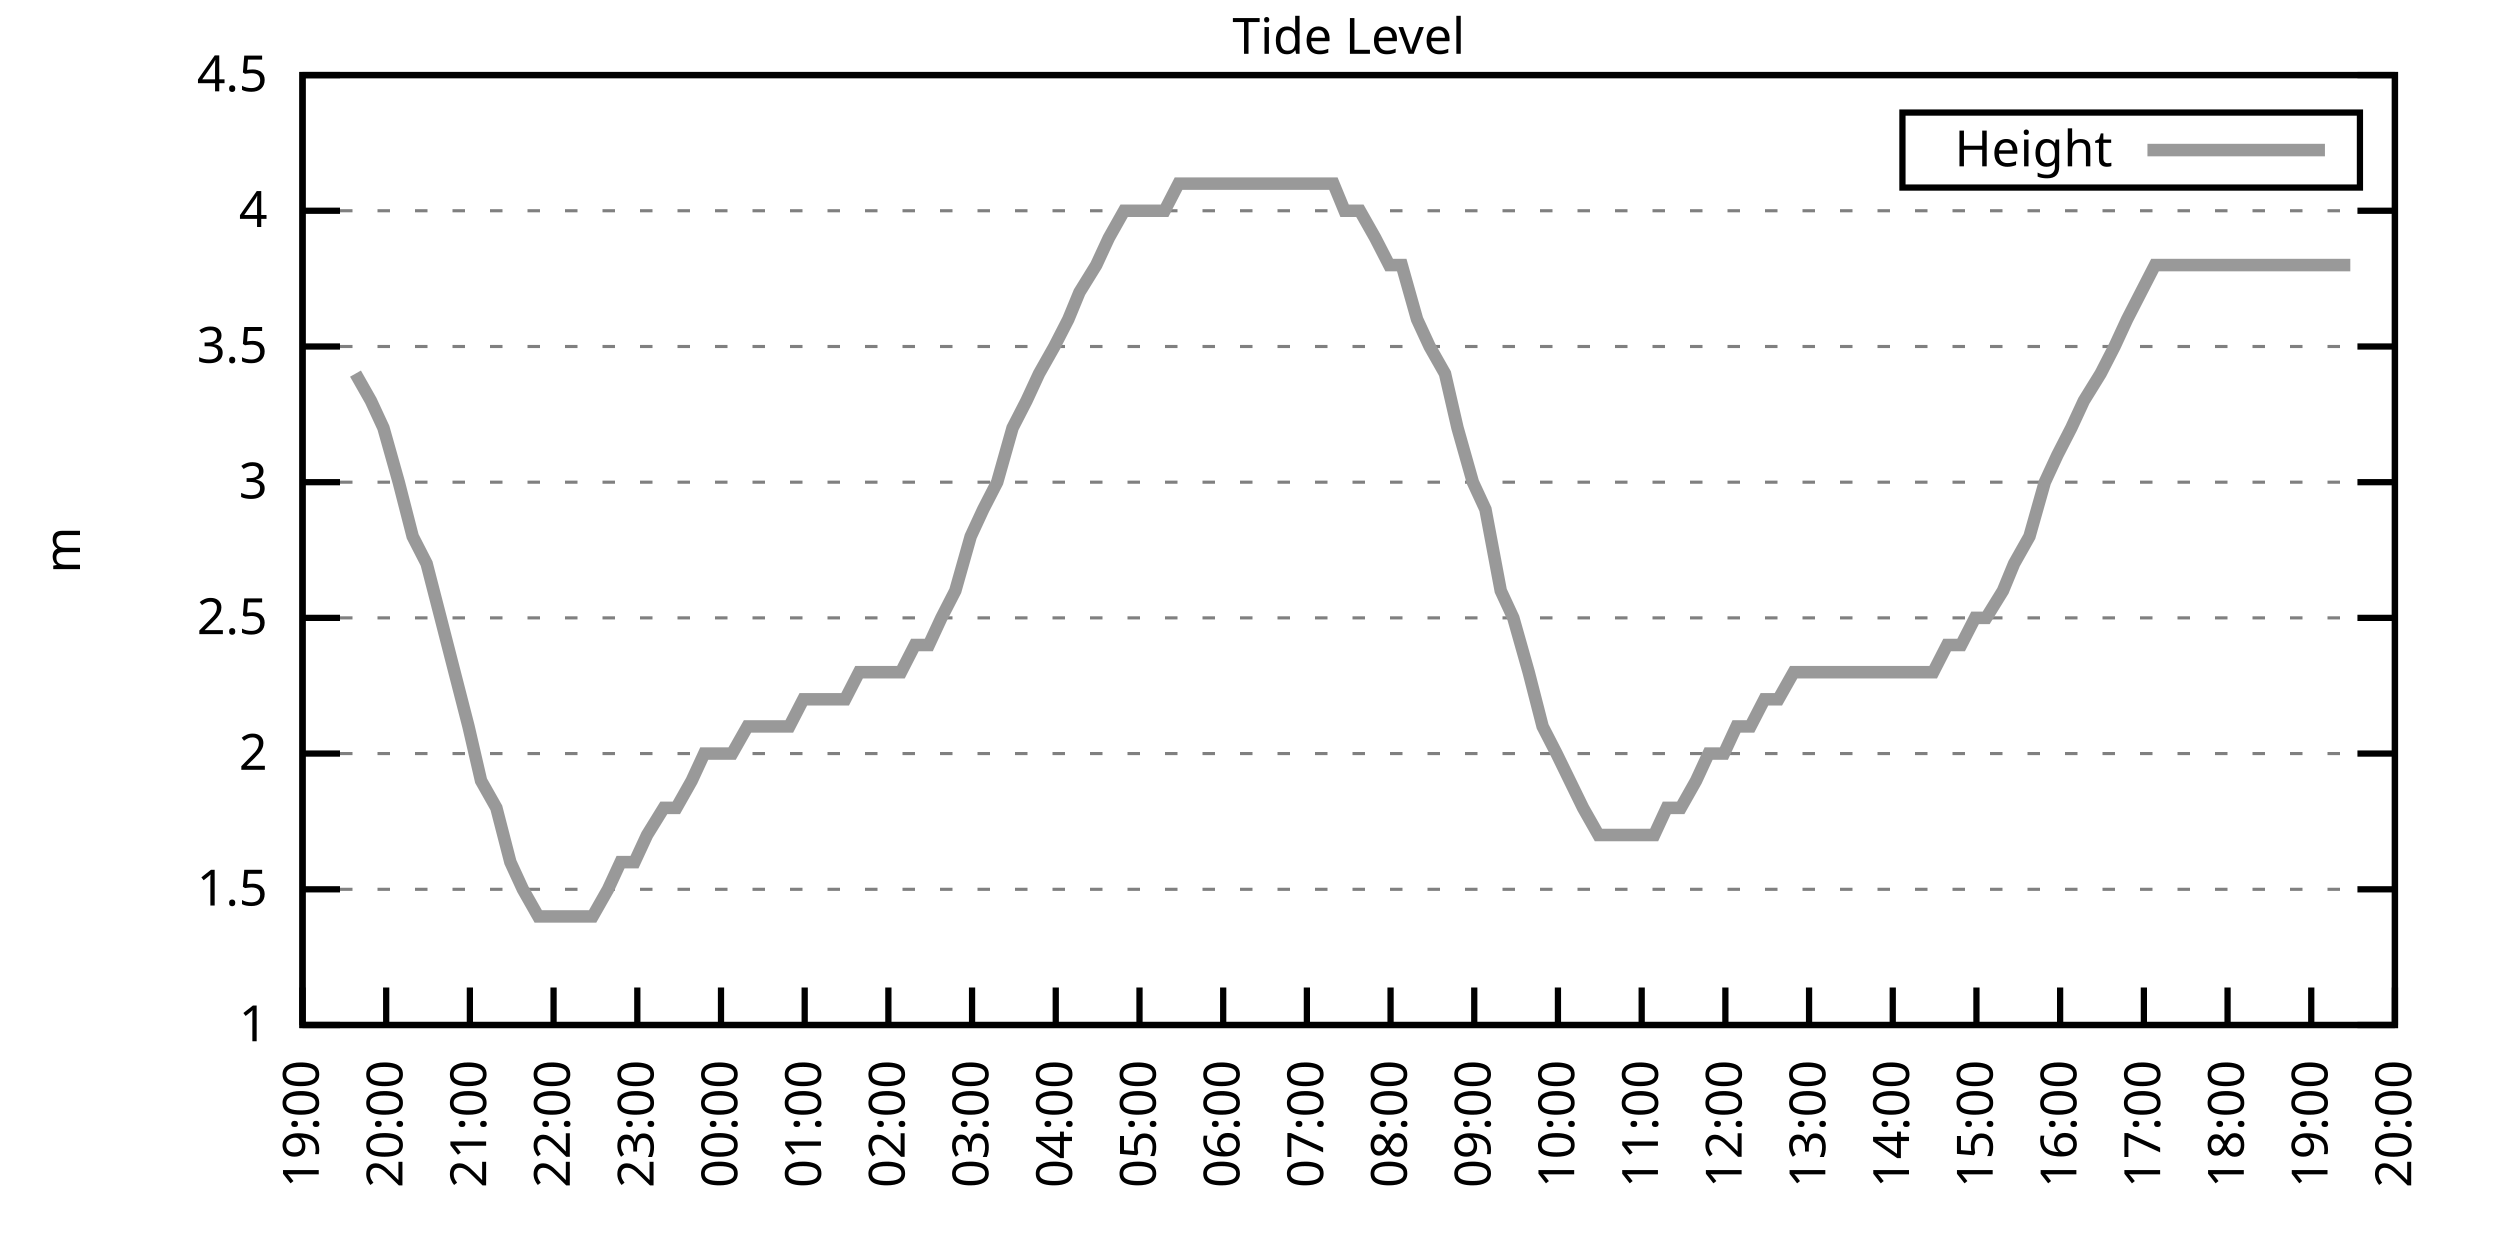
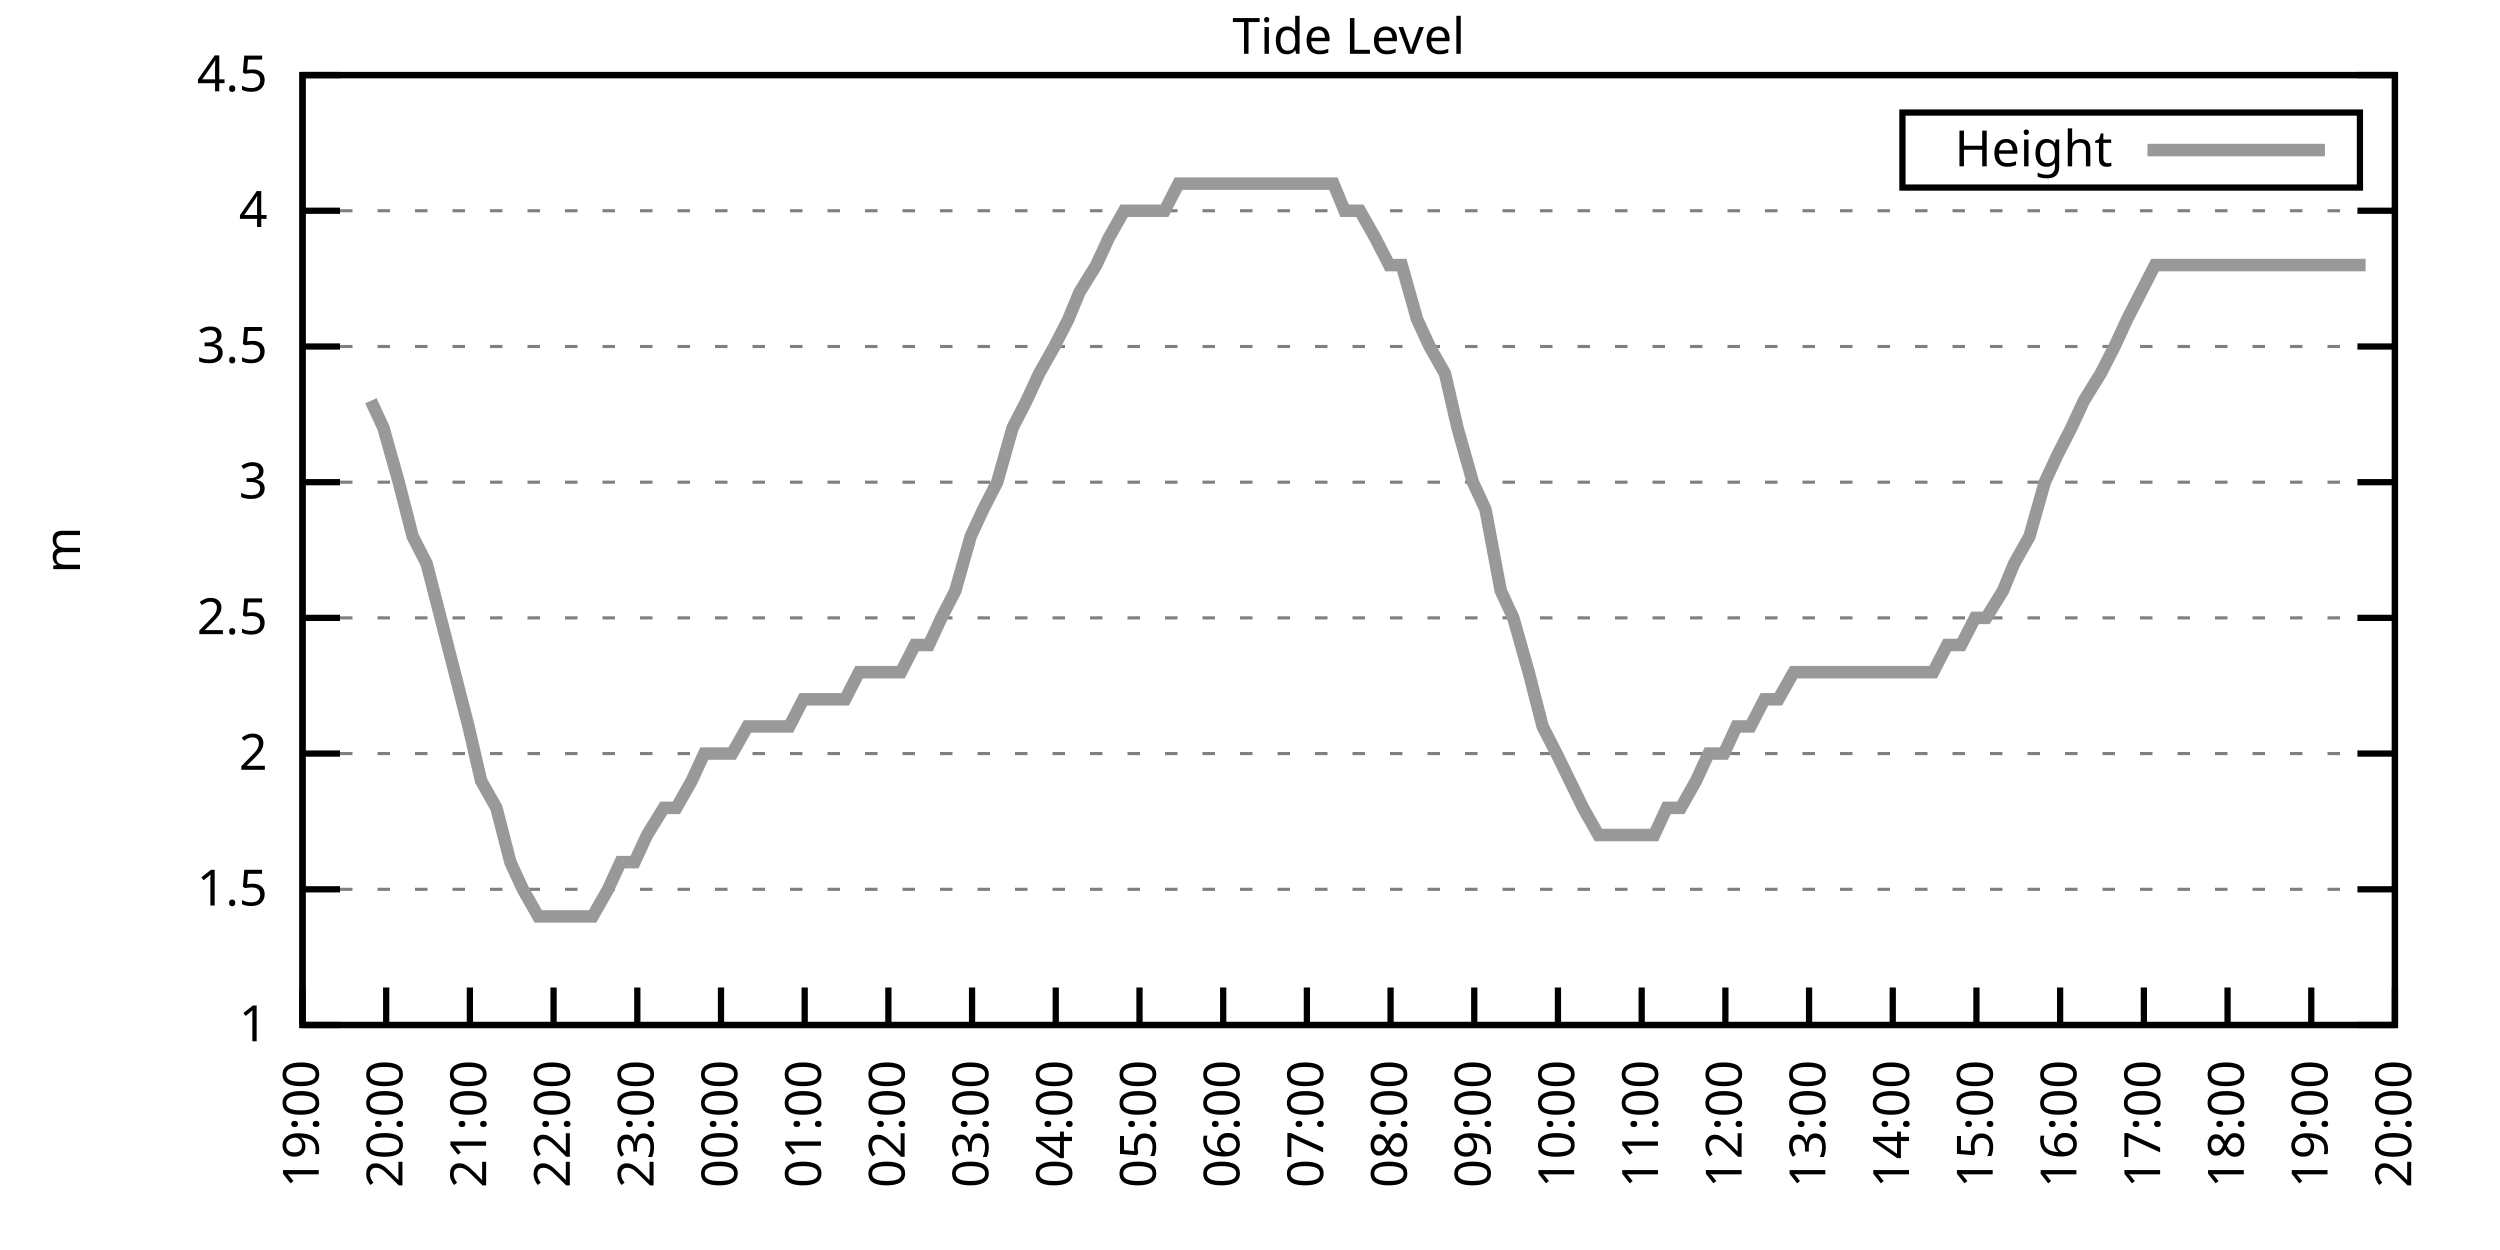
<svg xmlns="http://www.w3.org/2000/svg" xmlns:xlink="http://www.w3.org/1999/xlink" width="400" height="200" viewBox="0 0 400 200">
  <g id="gnuplot_canvas">
    <rect x="0" y="0" width="400" height="200" fill="none" />
    <defs>
      <circle id="gpDot" r="0.5" stroke-width="0.5" stroke="currentColor" />
      <path id="gpPt0" stroke-width="0.333" stroke="currentColor" d="M-1,0 h2 M0,-1 v2" />
      <path id="gpPt1" stroke-width="0.333" stroke="currentColor" d="M-1,-1 L1,1 M1,-1 L-1,1" />
      <path id="gpPt2" stroke-width="0.333" stroke="currentColor" d="M-1,0 L1,0 M0,-1 L0,1 M-1,-1 L1,1 M-1,1 L1,-1" />
      <rect id="gpPt3" stroke-width="0.333" stroke="currentColor" x="-1" y="-1" width="2" height="2" />
      <rect id="gpPt4" stroke-width="0.333" stroke="currentColor" fill="currentColor" x="-1" y="-1" width="2" height="2" />
      <circle id="gpPt5" stroke-width="0.333" stroke="currentColor" cx="0" cy="0" r="1" />
      <use xlink:href="#gpPt5" id="gpPt6" fill="currentColor" stroke="none" />
      <path id="gpPt7" stroke-width="0.333" stroke="currentColor" d="M0,-1.33 L-1.33,0.67 L1.33,0.67 z" />
      <use xlink:href="#gpPt7" id="gpPt8" fill="currentColor" stroke="none" />
      <use xlink:href="#gpPt7" id="gpPt9" stroke="currentColor" transform="rotate(180)" />
      <use xlink:href="#gpPt9" id="gpPt10" fill="currentColor" stroke="none" />
      <use xlink:href="#gpPt3" id="gpPt11" stroke="currentColor" transform="rotate(45)" />
      <use xlink:href="#gpPt11" id="gpPt12" fill="currentColor" stroke="none" />
      <path id="gpPt13" stroke-width="0.333" stroke="currentColor" d="M0,1.330 L1.265,0.411 L0.782,-1.067 L-0.782,-1.076 L-1.265,0.411 z" />
      <use xlink:href="#gpPt13" id="gpPt14" fill="currentColor" stroke="none" />
      <filter id="textbox" filterUnits="objectBoundingBox" x="0" y="0" height="1" width="1">
        <feFlood flood-color="white" flood-opacity="1" result="bgnd" />
        <feComposite in="SourceGraphic" in2="bgnd" operator="atop" />
      </filter>
      <filter id="greybox" filterUnits="objectBoundingBox" x="0" y="0" height="1" width="1">
        <feFlood flood-color="lightgrey" flood-opacity="1" result="grey" />
        <feComposite in="SourceGraphic" in2="grey" operator="atop" />
      </filter>
    </defs>
    <g fill="none" color="white" stroke="currentColor" stroke-width="1.00" stroke-linecap="butt" stroke-linejoin="miter">
</g>
    <g fill="none" color="black" stroke="currentColor" stroke-width="1.00" stroke-linecap="butt" stroke-linejoin="miter">
      <g stroke="none" shape-rendering="crispEdges">
        <polygon fill="rgb(255, 255, 255)" points="48.40,164.00 383.18,164.00 383.18,12.02 48.40,12.02 " />
      </g>
    </g>
    <g fill="none" color="black" stroke="currentColor" stroke-width="1.00" stroke-linecap="butt" stroke-linejoin="miter">
</g>
    <g fill="none" color="black" stroke="black" stroke-width="0.50" stroke-linecap="butt" stroke-linejoin="miter">
</g>
    <g fill="none" color="gray" stroke="currentColor" stroke-width="0.50" stroke-linecap="butt" stroke-linejoin="miter">
      <path stroke="gray" stroke-dasharray="2,4" class="gridline" d="M48.40,164.00 L383.19,164.00  " />
    </g>
    <g fill="none" color="gray" stroke="gray" stroke-width="1.00" stroke-linecap="butt" stroke-linejoin="miter">
</g>
    <g fill="none" color="black" stroke="currentColor" stroke-width="1.00" stroke-linecap="butt" stroke-linejoin="miter">
      <path stroke="black" d="M48.40,164.00 L54.40,164.00 M383.19,164.00 L377.19,164.00  " />
      <g transform="translate(42.80,166.60)" stroke="none" fill="black" font-family="Sans" font-size="8.00" text-anchor="end">
        <text>
          <tspan font-family="Sans"> 1</tspan>
        </text>
      </g>
    </g>
    <g fill="none" color="black" stroke="currentColor" stroke-width="1.00" stroke-linecap="butt" stroke-linejoin="miter">
</g>
    <g fill="none" color="black" stroke="black" stroke-width="0.50" stroke-linecap="butt" stroke-linejoin="miter">
</g>
    <g fill="none" color="gray" stroke="currentColor" stroke-width="0.50" stroke-linecap="butt" stroke-linejoin="miter">
      <path stroke="gray" stroke-dasharray="2,4" class="gridline" d="M48.40,142.29 L383.19,142.29  " />
    </g>
    <g fill="none" color="gray" stroke="gray" stroke-width="1.00" stroke-linecap="butt" stroke-linejoin="miter">
</g>
    <g fill="none" color="black" stroke="currentColor" stroke-width="1.00" stroke-linecap="butt" stroke-linejoin="miter">
      <path stroke="black" d="M48.40,142.29 L54.40,142.29 M383.19,142.29 L377.19,142.29  " />
      <g transform="translate(42.80,144.89)" stroke="none" fill="black" font-family="Sans" font-size="8.00" text-anchor="end">
        <text>
          <tspan font-family="Sans"> 1.5</tspan>
        </text>
      </g>
    </g>
    <g fill="none" color="black" stroke="currentColor" stroke-width="1.00" stroke-linecap="butt" stroke-linejoin="miter">
</g>
    <g fill="none" color="black" stroke="black" stroke-width="0.50" stroke-linecap="butt" stroke-linejoin="miter">
</g>
    <g fill="none" color="gray" stroke="currentColor" stroke-width="0.50" stroke-linecap="butt" stroke-linejoin="miter">
      <path stroke="gray" stroke-dasharray="2,4" class="gridline" d="M48.40,120.57 L383.19,120.57  " />
    </g>
    <g fill="none" color="gray" stroke="gray" stroke-width="1.00" stroke-linecap="butt" stroke-linejoin="miter">
</g>
    <g fill="none" color="black" stroke="currentColor" stroke-width="1.00" stroke-linecap="butt" stroke-linejoin="miter">
      <path stroke="black" d="M48.40,120.57 L54.40,120.57 M383.19,120.57 L377.19,120.57  " />
      <g transform="translate(42.80,123.17)" stroke="none" fill="black" font-family="Sans" font-size="8.00" text-anchor="end">
        <text>
          <tspan font-family="Sans"> 2</tspan>
        </text>
      </g>
    </g>
    <g fill="none" color="black" stroke="currentColor" stroke-width="1.00" stroke-linecap="butt" stroke-linejoin="miter">
</g>
    <g fill="none" color="black" stroke="black" stroke-width="0.50" stroke-linecap="butt" stroke-linejoin="miter">
</g>
    <g fill="none" color="gray" stroke="currentColor" stroke-width="0.50" stroke-linecap="butt" stroke-linejoin="miter">
      <path stroke="gray" stroke-dasharray="2,4" class="gridline" d="M48.40,98.86 L383.19,98.86  " />
    </g>
    <g fill="none" color="gray" stroke="gray" stroke-width="1.00" stroke-linecap="butt" stroke-linejoin="miter">
</g>
    <g fill="none" color="black" stroke="currentColor" stroke-width="1.00" stroke-linecap="butt" stroke-linejoin="miter">
      <path stroke="black" d="M48.40,98.86 L54.40,98.86 M383.19,98.86 L377.19,98.86  " />
      <g transform="translate(42.80,101.46)" stroke="none" fill="black" font-family="Sans" font-size="8.00" text-anchor="end">
        <text>
          <tspan font-family="Sans"> 2.5</tspan>
        </text>
      </g>
    </g>
    <g fill="none" color="black" stroke="currentColor" stroke-width="1.00" stroke-linecap="butt" stroke-linejoin="miter">
</g>
    <g fill="none" color="black" stroke="black" stroke-width="0.50" stroke-linecap="butt" stroke-linejoin="miter">
</g>
    <g fill="none" color="gray" stroke="currentColor" stroke-width="0.50" stroke-linecap="butt" stroke-linejoin="miter">
      <path stroke="gray" stroke-dasharray="2,4" class="gridline" d="M48.40,77.15 L383.19,77.15  " />
    </g>
    <g fill="none" color="gray" stroke="gray" stroke-width="1.00" stroke-linecap="butt" stroke-linejoin="miter">
</g>
    <g fill="none" color="black" stroke="currentColor" stroke-width="1.00" stroke-linecap="butt" stroke-linejoin="miter">
      <path stroke="black" d="M48.40,77.15 L54.40,77.15 M383.19,77.15 L377.19,77.15  " />
      <g transform="translate(42.80,79.75)" stroke="none" fill="black" font-family="Sans" font-size="8.00" text-anchor="end">
        <text>
          <tspan font-family="Sans"> 3</tspan>
        </text>
      </g>
    </g>
    <g fill="none" color="black" stroke="currentColor" stroke-width="1.00" stroke-linecap="butt" stroke-linejoin="miter">
</g>
    <g fill="none" color="black" stroke="black" stroke-width="0.50" stroke-linecap="butt" stroke-linejoin="miter">
</g>
    <g fill="none" color="gray" stroke="currentColor" stroke-width="0.50" stroke-linecap="butt" stroke-linejoin="miter">
      <path stroke="gray" stroke-dasharray="2,4" class="gridline" d="M48.40,55.44 L383.19,55.44  " />
    </g>
    <g fill="none" color="gray" stroke="gray" stroke-width="1.00" stroke-linecap="butt" stroke-linejoin="miter">
</g>
    <g fill="none" color="black" stroke="currentColor" stroke-width="1.00" stroke-linecap="butt" stroke-linejoin="miter">
      <path stroke="black" d="M48.40,55.44 L54.40,55.44 M383.19,55.44 L377.19,55.44  " />
      <g transform="translate(42.80,58.04)" stroke="none" fill="black" font-family="Sans" font-size="8.00" text-anchor="end">
        <text>
          <tspan font-family="Sans"> 3.5</tspan>
        </text>
      </g>
    </g>
    <g fill="none" color="black" stroke="currentColor" stroke-width="1.00" stroke-linecap="butt" stroke-linejoin="miter">
</g>
    <g fill="none" color="black" stroke="black" stroke-width="0.50" stroke-linecap="butt" stroke-linejoin="miter">
</g>
    <g fill="none" color="gray" stroke="currentColor" stroke-width="0.50" stroke-linecap="butt" stroke-linejoin="miter">
      <path stroke="gray" stroke-dasharray="2,4" class="gridline" d="M48.40,33.72 L383.19,33.72  " />
    </g>
    <g fill="none" color="gray" stroke="gray" stroke-width="1.00" stroke-linecap="butt" stroke-linejoin="miter">
</g>
    <g fill="none" color="black" stroke="currentColor" stroke-width="1.00" stroke-linecap="butt" stroke-linejoin="miter">
      <path stroke="black" d="M48.40,33.72 L54.40,33.72 M383.19,33.72 L377.19,33.72  " />
      <g transform="translate(42.80,36.32)" stroke="none" fill="black" font-family="Sans" font-size="8.00" text-anchor="end">
        <text>
          <tspan font-family="Sans"> 4</tspan>
        </text>
      </g>
    </g>
    <g fill="none" color="black" stroke="currentColor" stroke-width="1.00" stroke-linecap="butt" stroke-linejoin="miter">
</g>
    <g fill="none" color="black" stroke="black" stroke-width="0.50" stroke-linecap="butt" stroke-linejoin="miter">
</g>
    <g fill="none" color="gray" stroke="currentColor" stroke-width="0.50" stroke-linecap="butt" stroke-linejoin="miter">
      <path stroke="gray" stroke-dasharray="2,4" class="gridline" d="M48.40,12.01 L383.19,12.01  " />
    </g>
    <g fill="none" color="gray" stroke="gray" stroke-width="1.00" stroke-linecap="butt" stroke-linejoin="miter">
</g>
    <g fill="none" color="black" stroke="currentColor" stroke-width="1.00" stroke-linecap="butt" stroke-linejoin="miter">
      <path stroke="black" d="M48.40,12.01 L54.40,12.01 M383.19,12.01 L377.19,12.01  " />
      <g transform="translate(42.80,14.61)" stroke="none" fill="black" font-family="Sans" font-size="8.00" text-anchor="end">
        <text>
          <tspan font-family="Sans"> 4.5</tspan>
        </text>
      </g>
    </g>
    <g fill="none" color="black" stroke="currentColor" stroke-width="1.00" stroke-linecap="butt" stroke-linejoin="miter">
      <path stroke="black" d="M48.40,164.00 L48.40,158.00  " />
      <g transform="translate(51.00,169.60) rotate(270.00)" stroke="none" fill="black" font-family="Sans" font-size="8.00" text-anchor="end">
        <text>
          <tspan font-family="Sans">19:00</tspan>
        </text>
      </g>
    </g>
    <g fill="none" color="black" stroke="currentColor" stroke-width="1.00" stroke-linecap="butt" stroke-linejoin="miter">
      <path stroke="black" d="M61.79,164.00 L61.79,158.00  " />
      <g transform="translate(64.39,169.60) rotate(270.00)" stroke="none" fill="black" font-family="Sans" font-size="8.00" text-anchor="end">
        <text>
          <tspan font-family="Sans">20:00</tspan>
        </text>
      </g>
    </g>
    <g fill="none" color="black" stroke="currentColor" stroke-width="1.00" stroke-linecap="butt" stroke-linejoin="miter">
      <path stroke="black" d="M75.18,164.00 L75.18,158.00  " />
      <g transform="translate(77.78,169.60) rotate(270.00)" stroke="none" fill="black" font-family="Sans" font-size="8.00" text-anchor="end">
        <text>
          <tspan font-family="Sans">21:00</tspan>
        </text>
      </g>
    </g>
    <g fill="none" color="black" stroke="currentColor" stroke-width="1.00" stroke-linecap="butt" stroke-linejoin="miter">
      <path stroke="black" d="M88.57,164.00 L88.57,158.00  " />
      <g transform="translate(91.17,169.60) rotate(270.00)" stroke="none" fill="black" font-family="Sans" font-size="8.00" text-anchor="end">
        <text>
          <tspan font-family="Sans">22:00</tspan>
        </text>
      </g>
    </g>
    <g fill="none" color="black" stroke="currentColor" stroke-width="1.00" stroke-linecap="butt" stroke-linejoin="miter">
      <path stroke="black" d="M101.97,164.00 L101.97,158.00  " />
      <g transform="translate(104.57,169.60) rotate(270.00)" stroke="none" fill="black" font-family="Sans" font-size="8.00" text-anchor="end">
        <text>
          <tspan font-family="Sans">23:00</tspan>
        </text>
      </g>
    </g>
    <g fill="none" color="black" stroke="currentColor" stroke-width="1.00" stroke-linecap="butt" stroke-linejoin="miter">
      <path stroke="black" d="M115.36,164.00 L115.36,158.00  " />
      <g transform="translate(117.96,169.60) rotate(270.00)" stroke="none" fill="black" font-family="Sans" font-size="8.00" text-anchor="end">
        <text>
          <tspan font-family="Sans">00:00</tspan>
        </text>
      </g>
    </g>
    <g fill="none" color="black" stroke="currentColor" stroke-width="1.00" stroke-linecap="butt" stroke-linejoin="miter">
      <path stroke="black" d="M128.75,164.00 L128.75,158.00  " />
      <g transform="translate(131.35,169.60) rotate(270.00)" stroke="none" fill="black" font-family="Sans" font-size="8.00" text-anchor="end">
        <text>
          <tspan font-family="Sans">01:00</tspan>
        </text>
      </g>
    </g>
    <g fill="none" color="black" stroke="currentColor" stroke-width="1.00" stroke-linecap="butt" stroke-linejoin="miter">
      <path stroke="black" d="M142.14,164.00 L142.14,158.00  " />
      <g transform="translate(144.74,169.60) rotate(270.00)" stroke="none" fill="black" font-family="Sans" font-size="8.00" text-anchor="end">
        <text>
          <tspan font-family="Sans">02:00</tspan>
        </text>
      </g>
    </g>
    <g fill="none" color="black" stroke="currentColor" stroke-width="1.00" stroke-linecap="butt" stroke-linejoin="miter">
      <path stroke="black" d="M155.53,164.00 L155.53,158.00  " />
      <g transform="translate(158.13,169.60) rotate(270.00)" stroke="none" fill="black" font-family="Sans" font-size="8.00" text-anchor="end">
        <text>
          <tspan font-family="Sans">03:00</tspan>
        </text>
      </g>
    </g>
    <g fill="none" color="black" stroke="currentColor" stroke-width="1.00" stroke-linecap="butt" stroke-linejoin="miter">
      <path stroke="black" d="M168.92,164.00 L168.92,158.00  " />
      <g transform="translate(171.52,169.60) rotate(270.00)" stroke="none" fill="black" font-family="Sans" font-size="8.00" text-anchor="end">
        <text>
          <tspan font-family="Sans">04:00</tspan>
        </text>
      </g>
    </g>
    <g fill="none" color="black" stroke="currentColor" stroke-width="1.00" stroke-linecap="butt" stroke-linejoin="miter">
      <path stroke="black" d="M182.32,164.00 L182.32,158.00  " />
      <g transform="translate(184.92,169.60) rotate(270.00)" stroke="none" fill="black" font-family="Sans" font-size="8.00" text-anchor="end">
        <text>
          <tspan font-family="Sans">05:00</tspan>
        </text>
      </g>
    </g>
    <g fill="none" color="black" stroke="currentColor" stroke-width="1.00" stroke-linecap="butt" stroke-linejoin="miter">
      <path stroke="black" d="M195.71,164.00 L195.71,158.00  " />
      <g transform="translate(198.31,169.60) rotate(270.00)" stroke="none" fill="black" font-family="Sans" font-size="8.00" text-anchor="end">
        <text>
          <tspan font-family="Sans">06:00</tspan>
        </text>
      </g>
    </g>
    <g fill="none" color="black" stroke="currentColor" stroke-width="1.00" stroke-linecap="butt" stroke-linejoin="miter">
      <path stroke="black" d="M209.10,164.00 L209.10,158.00  " />
      <g transform="translate(211.70,169.60) rotate(270.00)" stroke="none" fill="black" font-family="Sans" font-size="8.00" text-anchor="end">
        <text>
          <tspan font-family="Sans">07:00</tspan>
        </text>
      </g>
    </g>
    <g fill="none" color="black" stroke="currentColor" stroke-width="1.00" stroke-linecap="butt" stroke-linejoin="miter">
      <path stroke="black" d="M222.49,164.00 L222.49,158.00  " />
      <g transform="translate(225.09,169.60) rotate(270.00)" stroke="none" fill="black" font-family="Sans" font-size="8.00" text-anchor="end">
        <text>
          <tspan font-family="Sans">08:00</tspan>
        </text>
      </g>
    </g>
    <g fill="none" color="black" stroke="currentColor" stroke-width="1.00" stroke-linecap="butt" stroke-linejoin="miter">
      <path stroke="black" d="M235.88,164.00 L235.88,158.00  " />
      <g transform="translate(238.48,169.60) rotate(270.00)" stroke="none" fill="black" font-family="Sans" font-size="8.00" text-anchor="end">
        <text>
          <tspan font-family="Sans">09:00</tspan>
        </text>
      </g>
    </g>
    <g fill="none" color="black" stroke="currentColor" stroke-width="1.00" stroke-linecap="butt" stroke-linejoin="miter">
      <path stroke="black" d="M249.27,164.00 L249.27,158.00  " />
      <g transform="translate(251.87,169.60) rotate(270.00)" stroke="none" fill="black" font-family="Sans" font-size="8.00" text-anchor="end">
        <text>
          <tspan font-family="Sans">10:00</tspan>
        </text>
      </g>
    </g>
    <g fill="none" color="black" stroke="currentColor" stroke-width="1.00" stroke-linecap="butt" stroke-linejoin="miter">
      <path stroke="black" d="M262.67,164.00 L262.67,158.00  " />
      <g transform="translate(265.27,169.60) rotate(270.00)" stroke="none" fill="black" font-family="Sans" font-size="8.00" text-anchor="end">
        <text>
          <tspan font-family="Sans">11:00</tspan>
        </text>
      </g>
    </g>
    <g fill="none" color="black" stroke="currentColor" stroke-width="1.00" stroke-linecap="butt" stroke-linejoin="miter">
      <path stroke="black" d="M276.06,164.00 L276.06,158.00  " />
      <g transform="translate(278.66,169.60) rotate(270.00)" stroke="none" fill="black" font-family="Sans" font-size="8.00" text-anchor="end">
        <text>
          <tspan font-family="Sans">12:00</tspan>
        </text>
      </g>
    </g>
    <g fill="none" color="black" stroke="currentColor" stroke-width="1.00" stroke-linecap="butt" stroke-linejoin="miter">
      <path stroke="black" d="M289.45,164.00 L289.45,158.00  " />
      <g transform="translate(292.05,169.60) rotate(270.00)" stroke="none" fill="black" font-family="Sans" font-size="8.00" text-anchor="end">
        <text>
          <tspan font-family="Sans">13:00</tspan>
        </text>
      </g>
    </g>
    <g fill="none" color="black" stroke="currentColor" stroke-width="1.00" stroke-linecap="butt" stroke-linejoin="miter">
      <path stroke="black" d="M302.84,164.00 L302.84,158.00  " />
      <g transform="translate(305.44,169.60) rotate(270.00)" stroke="none" fill="black" font-family="Sans" font-size="8.00" text-anchor="end">
        <text>
          <tspan font-family="Sans">14:00</tspan>
        </text>
      </g>
    </g>
    <g fill="none" color="black" stroke="currentColor" stroke-width="1.00" stroke-linecap="butt" stroke-linejoin="miter">
      <path stroke="black" d="M316.23,164.00 L316.23,158.00  " />
      <g transform="translate(318.83,169.60) rotate(270.00)" stroke="none" fill="black" font-family="Sans" font-size="8.00" text-anchor="end">
        <text>
          <tspan font-family="Sans">15:00</tspan>
        </text>
      </g>
    </g>
    <g fill="none" color="black" stroke="currentColor" stroke-width="1.00" stroke-linecap="butt" stroke-linejoin="miter">
      <path stroke="black" d="M329.62,164.00 L329.62,158.00  " />
      <g transform="translate(332.22,169.60) rotate(270.00)" stroke="none" fill="black" font-family="Sans" font-size="8.00" text-anchor="end">
        <text>
          <tspan font-family="Sans">16:00</tspan>
        </text>
      </g>
    </g>
    <g fill="none" color="black" stroke="currentColor" stroke-width="1.00" stroke-linecap="butt" stroke-linejoin="miter">
      <path stroke="black" d="M343.02,164.00 L343.02,158.00  " />
      <g transform="translate(345.62,169.60) rotate(270.00)" stroke="none" fill="black" font-family="Sans" font-size="8.00" text-anchor="end">
        <text>
          <tspan font-family="Sans">17:00</tspan>
        </text>
      </g>
    </g>
    <g fill="none" color="black" stroke="currentColor" stroke-width="1.00" stroke-linecap="butt" stroke-linejoin="miter">
      <path stroke="black" d="M356.41,164.00 L356.41,158.00  " />
      <g transform="translate(359.01,169.60) rotate(270.00)" stroke="none" fill="black" font-family="Sans" font-size="8.00" text-anchor="end">
        <text>
          <tspan font-family="Sans">18:00</tspan>
        </text>
      </g>
    </g>
    <g fill="none" color="black" stroke="currentColor" stroke-width="1.00" stroke-linecap="butt" stroke-linejoin="miter">
      <path stroke="black" d="M369.80,164.00 L369.80,158.00  " />
      <g transform="translate(372.40,169.60) rotate(270.00)" stroke="none" fill="black" font-family="Sans" font-size="8.00" text-anchor="end">
        <text>
          <tspan font-family="Sans">19:00</tspan>
        </text>
      </g>
    </g>
    <g fill="none" color="black" stroke="currentColor" stroke-width="1.00" stroke-linecap="butt" stroke-linejoin="miter">
      <path stroke="black" d="M383.19,164.00 L383.19,158.00  " />
      <g transform="translate(385.79,169.60) rotate(270.00)" stroke="none" fill="black" font-family="Sans" font-size="8.00" text-anchor="end">
        <text>
          <tspan font-family="Sans">20:00</tspan>
        </text>
      </g>
    </g>
    <g fill="none" color="black" stroke="currentColor" stroke-width="1.00" stroke-linecap="butt" stroke-linejoin="miter">
</g>
    <g fill="none" color="black" stroke="currentColor" stroke-width="1.00" stroke-linecap="butt" stroke-linejoin="miter">
      <path stroke="black" d="M48.40,12.01 L48.40,164.00 L383.19,164.00 L383.19,12.01 L48.40,12.01 Z  " />
    </g>
    <g fill="none" color="black" stroke="currentColor" stroke-width="1.00" stroke-linecap="butt" stroke-linejoin="miter">
</g>
    <g fill="none" color="black" stroke="currentColor" stroke-width="1.00" stroke-linecap="butt" stroke-linejoin="miter">
      <path stroke="black" d="M304.39,30.01 L304.39,18.01 L377.59,18.01 L377.59,30.01 L304.39,30.01 Z  " />
    </g>
    <g id="Tide_level_plot_1">
      <g fill="none" color="white" stroke="black" stroke-width="2.00" stroke-linecap="butt" stroke-linejoin="miter">
</g>
      <g fill="none" color="black" stroke="currentColor" stroke-width="2.00" stroke-linecap="butt" stroke-linejoin="miter">
        <g transform="translate(337.99,26.61)" stroke="none" fill="black" font-family="Sans" font-size="8.00" text-anchor="end">
          <text>
            <tspan font-family="Sans">Height</tspan>
          </text>
        </g>
      </g>
      <g fill="none" color="black" stroke="currentColor" stroke-width="2.00" stroke-linecap="butt" stroke-linejoin="miter">
-         <path stroke="rgb(153, 153, 153)" d="M343.59,24.01 L371.99,24.01 M56.88,59.78 L59.34,64.12 L61.35,68.46 L63.80,77.15 L66.03,85.83 L68.26,90.18   L70.50,98.86 L72.73,107.55 L74.96,116.23 L76.97,124.92 L79.42,129.26 L81.66,137.94 L83.66,142.29 L86.12,146.63   L88.35,146.63 L90.58,146.63 L92.82,146.63 L94.82,146.63 L97.28,142.29 L99.29,137.94 L101.52,137.94 L103.53,133.60   L106.21,129.26 L108.22,129.26 L110.67,124.92 L112.68,120.57 L115.13,120.57 L117.14,120.57 L119.60,116.23 L121.38,116.23   L123.84,116.23 L126.29,116.23 L128.53,111.89 L130.09,111.89 L132.77,111.89 L135.22,111.89 L137.45,107.55 L139.69,107.55   L141.92,107.55 L144.15,107.55 L146.38,103.20 L148.61,103.20 L150.62,98.86 L152.85,94.52 L155.31,85.83 L157.32,81.49   L159.55,77.15 L162.01,68.46 L164.24,64.12 L166.25,59.78 L168.70,55.44 L170.93,51.09 L172.72,46.75 L175.40,42.41   L177.41,38.07 L179.86,33.72 L181.87,33.72 L184.32,33.72 L186.33,33.72 L188.57,29.38 L191.02,29.38 L193.25,29.38   L195.48,29.38 L197.72,29.38 L199.50,29.38 L202.18,29.38 L204.19,29.38 L206.20,29.38 L208.88,29.38 L210.88,29.38   L213.34,29.38 L215.13,33.72 L217.58,33.72 L220.04,38.07 L222.27,42.41 L224.28,42.41 L226.73,51.09 L228.74,55.44   L231.20,59.78 L233.20,68.46 L235.66,77.15 L237.67,81.49 L240.12,94.52 L242.13,98.86 L244.59,107.55 L246.82,116.23   L249.05,120.57 L253.29,129.26 L255.75,133.60 L257.98,133.60 L259.99,133.60 L262.22,133.60 L264.67,133.60 L266.68,129.26   L268.92,129.26 L271.37,124.92 L273.38,120.57 L275.83,120.57 L277.84,116.23 L280.07,116.23 L282.31,111.89 L284.54,111.89   L286.99,107.55 L289.00,107.55 L291.46,107.55 L293.69,107.55 L295.70,107.55 L298.15,107.55 L299.94,107.55 L302.62,107.55   L304.63,107.55 L307.08,107.55 L309.31,107.55 L311.54,103.20 L313.78,103.20 L316.01,98.86 L317.79,98.86 L320.47,94.52   L322.26,90.18 L324.71,85.83 L327.17,77.15 L329.18,72.81 L331.41,68.46 L333.42,64.12 L336.10,59.78 L338.33,55.44   L340.34,51.09 L342.57,46.75 L344.80,42.41 L347.26,42.41 L349.26,42.41 L351.72,42.41 L353.51,42.41 L356.18,42.41   L358.19,42.41 L360.65,42.41 L362.43,42.41 L365.11,42.41 L366.90,42.41 L369.35,42.41 L371.81,42.41 L373.82,42.41   L376.05,42.41  " />
+         <path stroke="rgb(153, 153, 153)" d="M343.59,24.01 L371.99,24.01 M59.34,64.12 L61.35,68.46 L63.80,77.15 L66.03,85.83 L68.26,90.18 L70.50,98.86   L72.73,107.55 L74.96,116.23 L76.97,124.92 L79.42,129.26 L81.66,137.94 L83.66,142.29 L86.12,146.63 L88.35,146.63   L90.58,146.63 L92.82,146.63 L94.82,146.63 L97.28,142.29 L99.29,137.94 L101.52,137.94 L103.53,133.60 L106.21,129.26   L108.22,129.26 L110.67,124.92 L112.68,120.57 L115.13,120.57 L117.14,120.57 L119.60,116.23 L121.38,116.23 L123.84,116.23   L126.29,116.23 L128.53,111.89 L130.09,111.89 L132.77,111.89 L135.22,111.89 L137.45,107.55 L139.69,107.55 L141.92,107.55   L144.15,107.55 L146.38,103.20 L148.61,103.20 L150.62,98.86 L152.85,94.52 L155.31,85.83 L157.32,81.49 L159.55,77.15   L162.01,68.46 L164.24,64.12 L166.25,59.78 L168.70,55.44 L170.93,51.09 L172.72,46.75 L175.40,42.41 L177.41,38.07   L179.86,33.72 L181.87,33.72 L184.32,33.72 L186.33,33.72 L188.57,29.38 L191.02,29.38 L193.25,29.38 L195.48,29.38   L197.72,29.38 L199.50,29.38 L202.18,29.38 L204.19,29.38 L206.20,29.38 L208.88,29.38 L210.88,29.38 L213.34,29.38   L215.13,33.72 L217.58,33.72 L220.04,38.07 L222.27,42.41 L224.28,42.41 L226.73,51.09 L228.74,55.44 L231.20,59.78   L233.20,68.46 L235.66,77.15 L237.67,81.49 L240.12,94.52 L242.13,98.86 L244.59,107.55 L246.82,116.23 L249.05,120.57   L253.29,129.26 L255.75,133.60 L257.98,133.60 L259.99,133.60 L262.22,133.60 L264.67,133.60 L266.68,129.26 L268.92,129.26   L271.37,124.92 L273.38,120.57 L275.83,120.57 L277.84,116.23 L280.07,116.23 L282.31,111.89 L284.54,111.89 L286.99,107.55   L289.00,107.55 L291.46,107.55 L293.69,107.55 L295.70,107.55 L298.15,107.55 L299.94,107.55 L302.62,107.55 L304.63,107.55   L307.08,107.55 L309.31,107.55 L311.54,103.20 L313.78,103.20 L316.01,98.86 L317.79,98.86 L320.47,94.52 L322.26,90.18   L324.71,85.83 L327.17,77.15 L329.18,72.81 L331.41,68.46 L333.42,64.12 L336.10,59.78 L338.33,55.44 L340.34,51.09   L342.57,46.75 L344.80,42.41 L347.26,42.41 L349.26,42.41 L351.72,42.41 L353.51,42.41 L356.18,42.41 L358.19,42.41   L360.65,42.41 L362.43,42.41 L365.11,42.41 L366.90,42.41 L369.35,42.41 L371.81,42.41 L373.82,42.41 L376.05,42.41   L378.50,42.41  " />
      </g>
    </g>
    <g fill="none" color="black" stroke="currentColor" stroke-width="2.00" stroke-linecap="butt" stroke-linejoin="miter">
</g>
    <g fill="none" color="black" stroke="black" stroke-width="1.00" stroke-linecap="butt" stroke-linejoin="miter">
</g>
    <g fill="none" color="black" stroke="currentColor" stroke-width="1.00" stroke-linecap="butt" stroke-linejoin="miter">
      <path stroke="black" d="M48.40,12.01 L48.40,164.00 L383.19,164.00 L383.19,12.01 L48.40,12.01 Z  " />
      <g transform="translate(12.80,88.01) rotate(270.00)" stroke="none" fill="black" font-family="Sans" font-size="8.00" text-anchor="middle">
        <text>
          <tspan font-family="Sans">m</tspan>
        </text>
      </g>
    </g>
    <g fill="none" color="black" stroke="currentColor" stroke-width="1.00" stroke-linecap="butt" stroke-linejoin="miter">
</g>
    <g fill="none" color="black" stroke="currentColor" stroke-width="1.00" stroke-linecap="butt" stroke-linejoin="miter">
      <g transform="translate(215.79,8.61)" stroke="none" fill="black" font-family="Sans" font-size="8.00" text-anchor="middle">
        <text>
          <tspan font-family="Sans">Tide Level</tspan>
        </text>
      </g>
    </g>
    <g fill="none" color="black" stroke="currentColor" stroke-width="1.00" stroke-linecap="butt" stroke-linejoin="miter">
</g>
  </g>
</svg>
